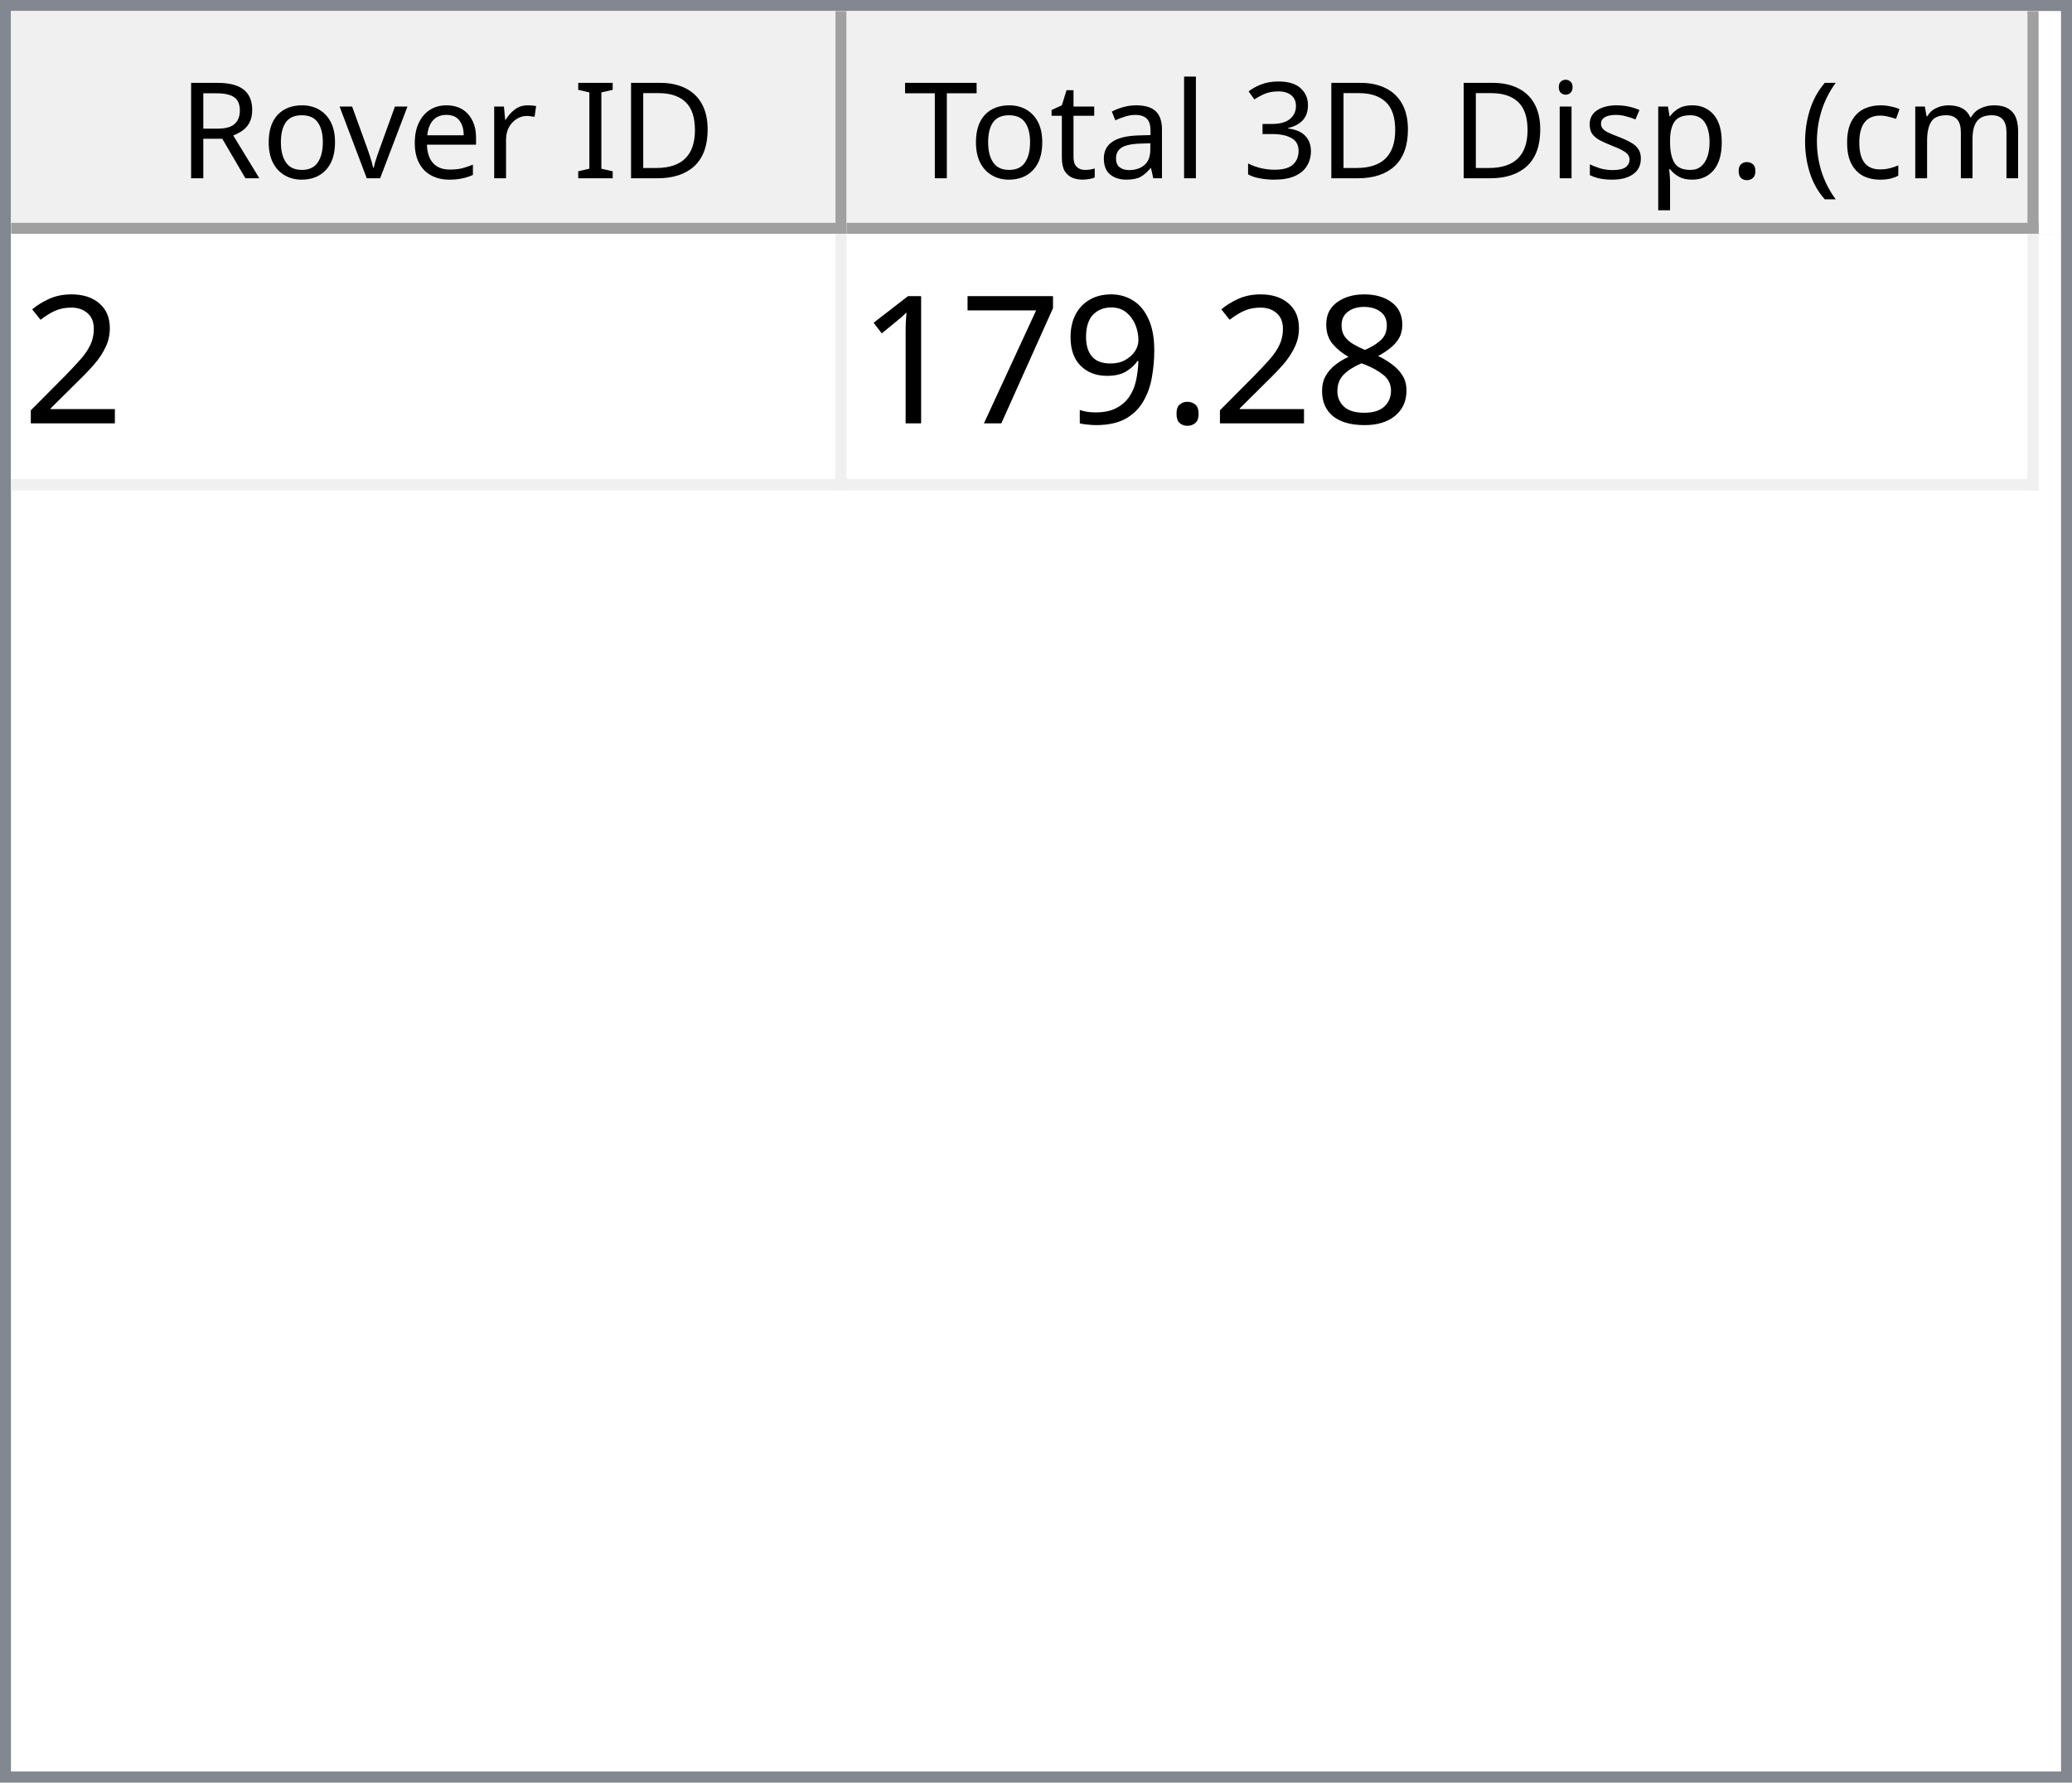
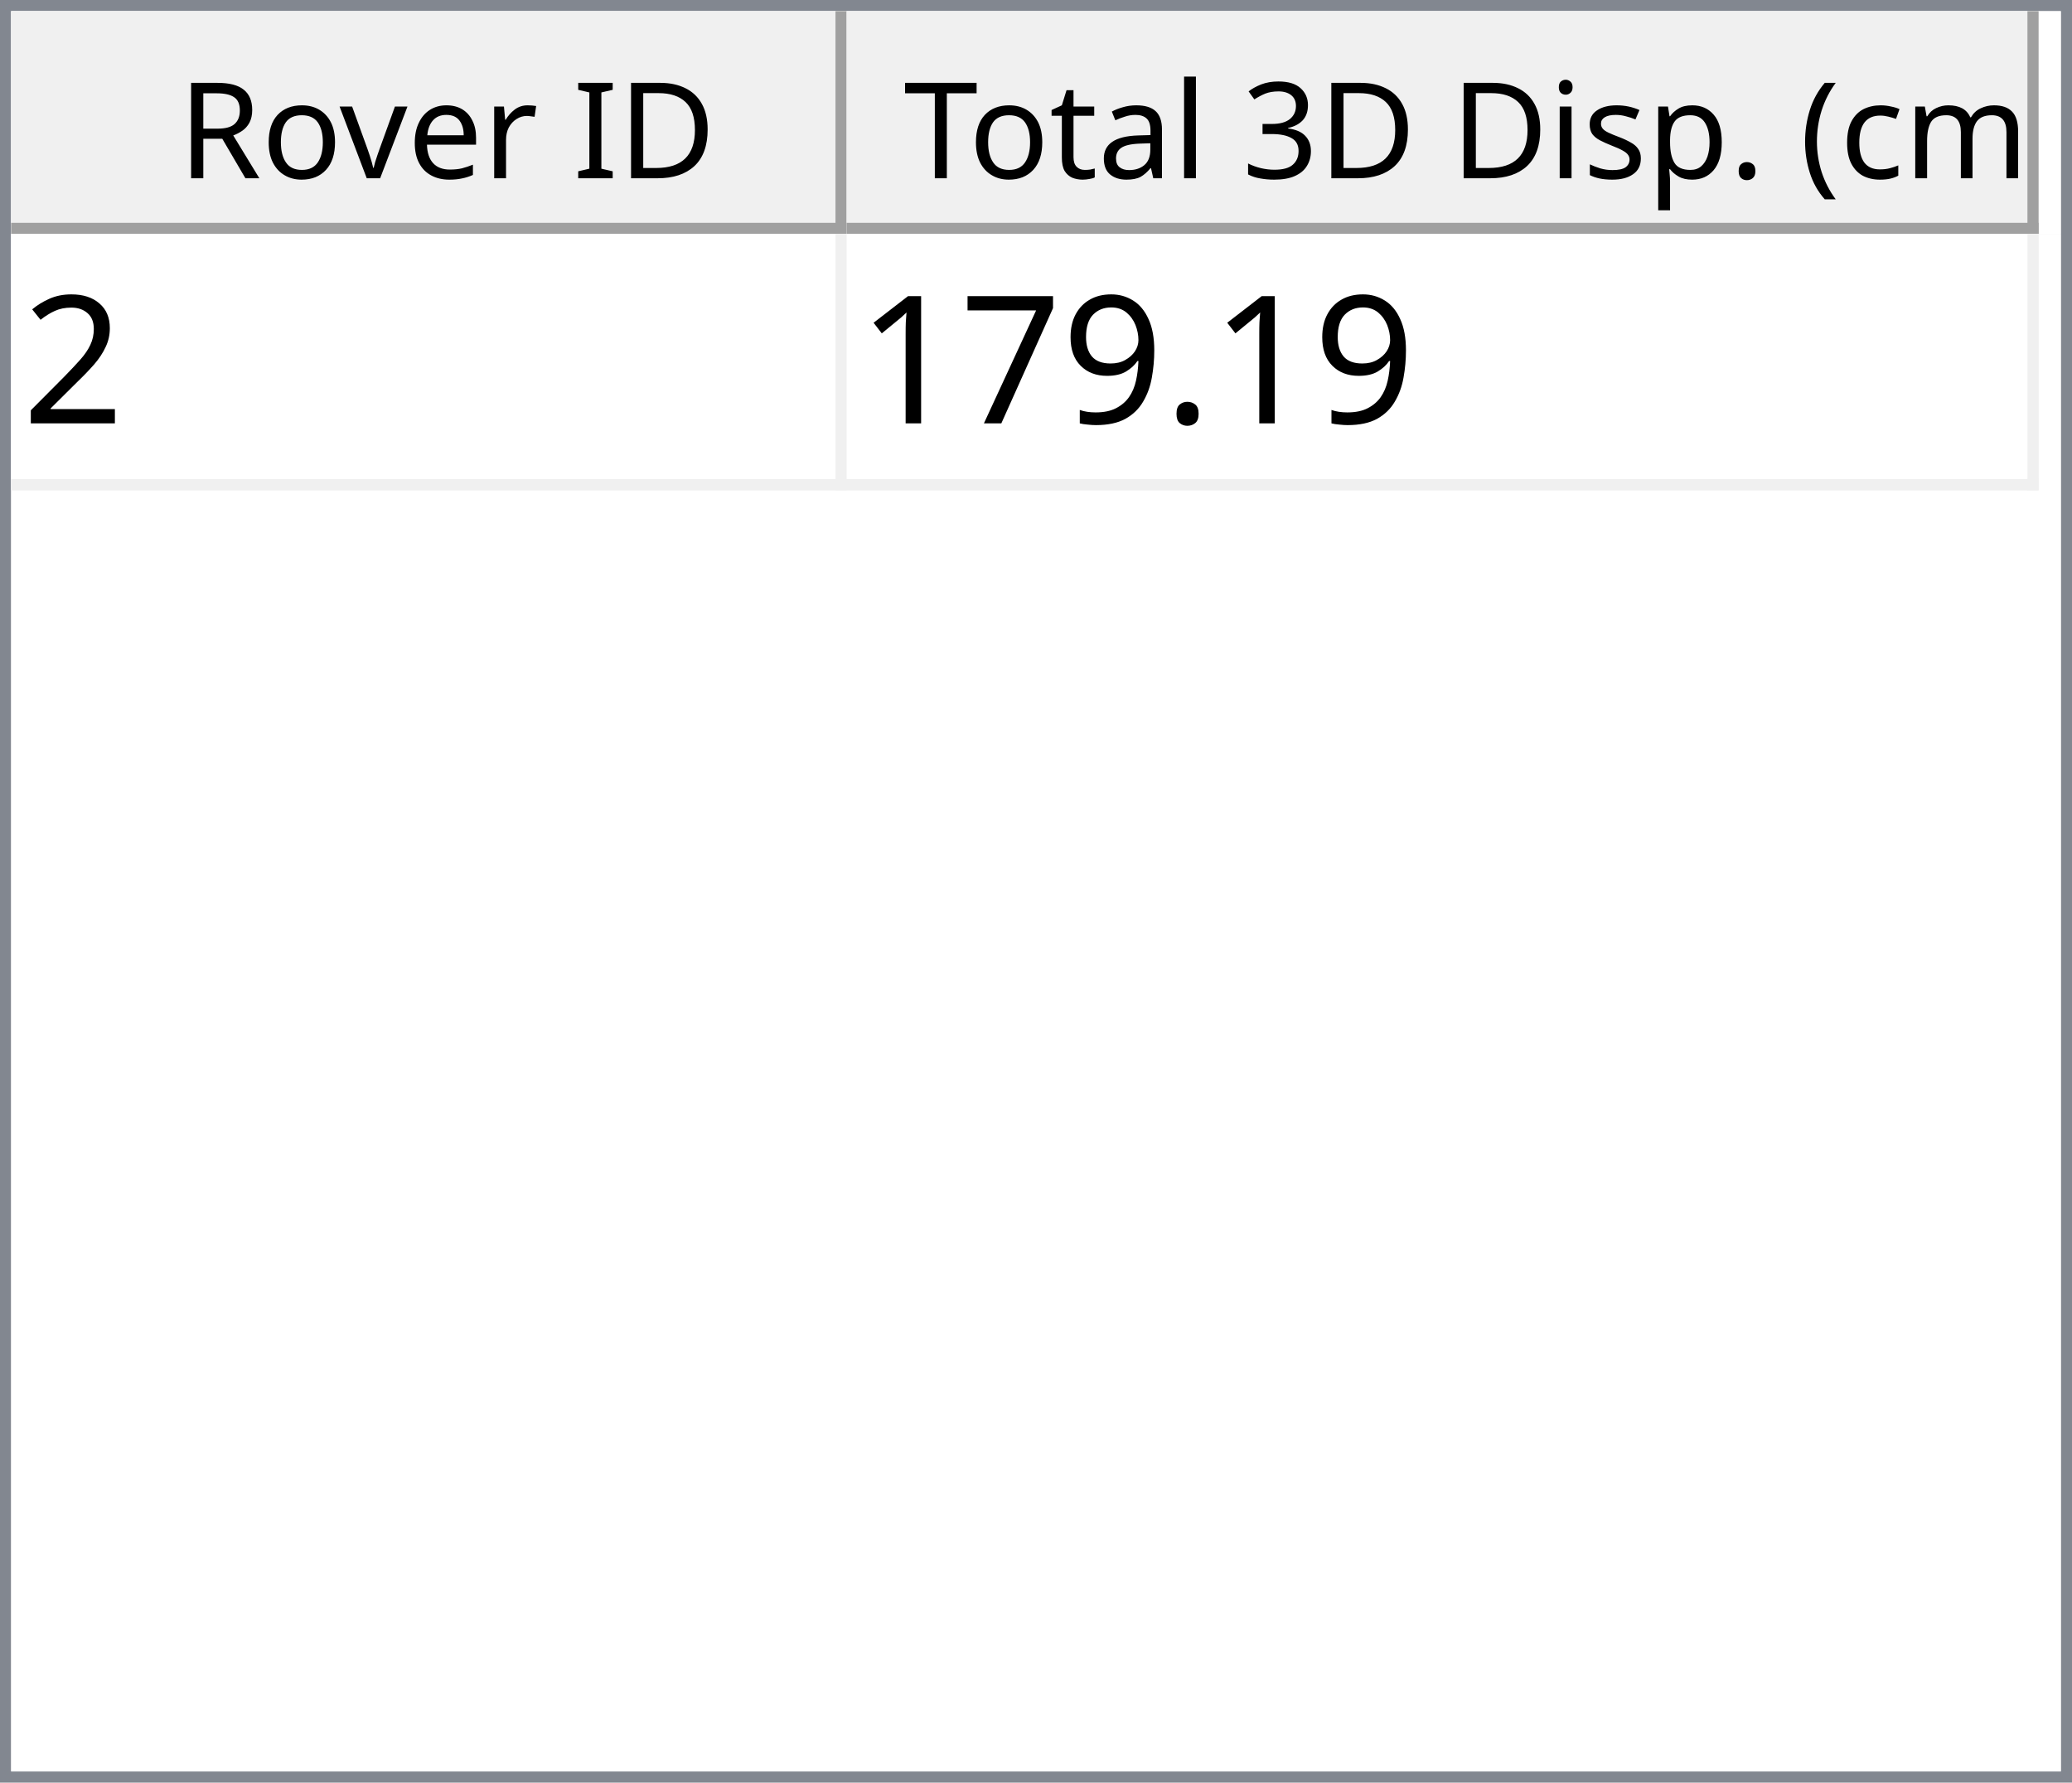
<svg xmlns="http://www.w3.org/2000/svg" style="fill-opacity:1; color-rendering:auto; color-interpolation:auto; text-rendering:auto; stroke:black; stroke-linecap:square; stroke-miterlimit:10; shape-rendering:auto; stroke-opacity:1; fill:black; stroke-dasharray:none; font-weight:normal; stroke-width:1; font-family:'Dialog'; font-style:normal; stroke-linejoin:miter; font-size:12px; stroke-dashoffset:0; image-rendering:auto;" width="186" height="160">
  <defs id="genericDefs" />
  <g>
    <defs id="defs1">
      <clipPath clipPathUnits="userSpaceOnUse" id="clipPath1">
        <path d="M0 0 L186 0 L186 160 L0 160 L0 0 Z" />
      </clipPath>
      <clipPath clipPathUnits="userSpaceOnUse" id="clipPath2">
        <path d="M0 0 L0 160 L186 160 L186 0 Z" />
      </clipPath>
      <clipPath clipPathUnits="userSpaceOnUse" id="clipPath3">
        <path d="M0 0 L0 20 L184 20 L184 0 Z" />
      </clipPath>
      <clipPath clipPathUnits="userSpaceOnUse" id="clipPath4">
        <path d="M0 0 L0 20 L75 20 L75 0 Z" />
      </clipPath>
      <clipPath clipPathUnits="userSpaceOnUse" id="clipPath5">
        <path d="M1 1 L1 19 L74 19 L74 1 Z" />
      </clipPath>
      <clipPath clipPathUnits="userSpaceOnUse" id="clipPath6">
        <path d="M0 0 L0 18 L73 18 L73 0 Z" />
      </clipPath>
      <clipPath clipPathUnits="userSpaceOnUse" id="clipPath7">
        <path d="M-0.5 -0.5 L-0.5 19.5 L74.5 19.5 L74.5 -0.5 Z" />
      </clipPath>
      <clipPath clipPathUnits="userSpaceOnUse" id="clipPath8">
        <path d="M0 0 L0 20 L107 20 L107 0 Z" />
      </clipPath>
      <clipPath clipPathUnits="userSpaceOnUse" id="clipPath9">
        <path d="M1 1 L1 19 L106 19 L106 1 Z" />
      </clipPath>
      <clipPath clipPathUnits="userSpaceOnUse" id="clipPath10">
        <path d="M0 0 L0 18 L105 18 L105 0 Z" />
      </clipPath>
      <clipPath clipPathUnits="userSpaceOnUse" id="clipPath11">
        <path d="M-0.5 -0.5 L-0.5 19.5 L106.5 19.5 L106.5 -0.5 Z" />
      </clipPath>
      <clipPath clipPathUnits="userSpaceOnUse" id="clipPath12">
        <path d="M0 0 L0 138 L184 138 L184 0 Z" />
      </clipPath>
      <clipPath clipPathUnits="userSpaceOnUse" id="clipPath13">
        <path d="M0 0 L0 23 L182 23 L182 0 Z" />
      </clipPath>
      <clipPath clipPathUnits="userSpaceOnUse" id="clipPath14">
        <path d="M-0.5 -0.5 L-0.5 22.5 L181.5 22.5 L181.5 -0.5 Z" />
      </clipPath>
      <clipPath clipPathUnits="userSpaceOnUse" id="clipPath15">
        <path d="M0 0 L0 22 L74 22 L74 0 Z" />
      </clipPath>
      <clipPath clipPathUnits="userSpaceOnUse" id="clipPath16">
        <path d="M0 0 L0 22 L106 22 L106 0 Z" />
      </clipPath>
      <font horiz-adv-x="64.551" id="font1">
        <font-face ascent="107.91" descent="25.098" units-per-em="100" style="font-style:normal; font-family:Segoe UI; font-weight:normal;" />
        <missing-glyph horiz-adv-x="64.551" d="M8.109 0 L8.109 68.266 L56.453 68.266 L56.453 0 L8.109 0 ZM15.328 7.234 L49.219 7.234 L49.219 61.031 L15.328 61.031 L15.328 7.234 Z" />
        <glyph unicode="D" horiz-adv-x="70.117" d="M9.188 0 L9.188 70.016 L28.516 70.016 Q65.531 70.016 65.531 35.891 Q65.531 19.672 55.25 9.836 Q44.969 0 27.734 0 L9.188 0 ZM17.391 62.594 L17.391 7.422 L27.828 7.422 Q41.609 7.422 49.273 14.797 Q56.938 22.172 56.938 35.688 Q56.938 62.594 28.328 62.594 L17.391 62.594 Z" />
        <glyph unicode="I" horiz-adv-x="26.611" d="M17.391 0 L9.188 0 L9.188 70.016 L17.391 70.016 L17.391 0 Z" />
        <glyph unicode=" " horiz-adv-x="27.393" d="" />
        <glyph unicode="r" horiz-adv-x="34.766" d="M34.188 41.891 Q32.078 43.5 28.125 43.5 Q23 43.5 19.555 38.672 Q16.109 33.844 16.109 25.484 L16.109 0 L8.109 0 L8.109 50 L16.109 50 L16.109 39.703 L16.312 39.703 Q18.016 44.969 21.531 47.922 Q25.047 50.875 29.391 50.875 Q32.516 50.875 34.188 50.203 L34.188 41.891 Z" />
        <glyph unicode="e" horiz-adv-x="52.295" d="M48.297 23 L12.984 23 Q13.188 14.656 17.484 10.109 Q21.781 5.562 29.297 5.562 Q37.75 5.562 44.828 11.141 L44.828 3.609 Q38.234 -1.172 27.391 -1.172 Q16.797 -1.172 10.742 5.641 Q4.688 12.453 4.688 24.812 Q4.688 36.469 11.305 43.82 Q17.922 51.172 27.734 51.172 Q37.547 51.172 42.922 44.828 Q48.297 38.484 48.297 27.203 L48.297 23 ZM40.094 29.781 Q40.047 36.719 36.75 40.578 Q33.453 44.438 27.594 44.438 Q21.922 44.438 17.969 40.383 Q14.016 36.328 13.094 29.781 L40.094 29.781 Z" />
        <glyph unicode="v" horiz-adv-x="47.9" d="M47.406 50 L27.484 0 L19.625 0 L0.688 50 L9.469 50 L22.172 13.672 Q23.578 9.672 23.922 6.688 L24.125 6.688 Q24.609 10.453 25.688 13.484 L38.969 50 L47.406 50 Z" />
        <glyph unicode="o" horiz-adv-x="58.594" d="M29 -1.172 Q17.922 -1.172 11.305 5.836 Q4.688 12.844 4.688 24.422 Q4.688 37.016 11.57 44.094 Q18.453 51.172 30.172 51.172 Q41.359 51.172 47.633 44.289 Q53.906 37.406 53.906 25.203 Q53.906 13.234 47.141 6.031 Q40.375 -1.172 29 -1.172 ZM29.594 44.438 Q21.875 44.438 17.383 39.188 Q12.891 33.938 12.891 24.703 Q12.891 15.828 17.43 10.695 Q21.969 5.562 29.594 5.562 Q37.359 5.562 41.531 10.594 Q45.703 15.625 45.703 24.906 Q45.703 34.281 41.531 39.359 Q37.359 44.438 29.594 44.438 Z" />
        <glyph unicode="R" horiz-adv-x="59.814" d="M59.375 0 L49.609 0 L37.891 19.625 Q36.281 22.359 34.766 24.289 Q33.25 26.219 31.664 27.438 Q30.078 28.656 28.25 29.219 Q26.422 29.781 24.125 29.781 L17.391 29.781 L17.391 0 L9.188 0 L9.188 70.016 L30.078 70.016 Q34.672 70.016 38.555 68.867 Q42.438 67.719 45.289 65.375 Q48.141 63.031 49.758 59.547 Q51.375 56.062 51.375 51.375 Q51.375 47.703 50.273 44.656 Q49.172 41.609 47.148 39.211 Q45.125 36.812 42.266 35.133 Q39.406 33.453 35.844 32.516 L35.844 32.328 Q37.594 31.547 38.891 30.547 Q40.188 29.547 41.359 28.18 Q42.531 26.812 43.68 25.078 Q44.828 23.344 46.234 21.047 L59.375 0 ZM17.391 62.594 L17.391 37.203 L28.516 37.203 Q31.594 37.203 34.203 38.133 Q36.812 39.062 38.719 40.797 Q40.625 42.531 41.703 45.047 Q42.781 47.562 42.781 50.688 Q42.781 56.297 39.141 59.445 Q35.5 62.594 28.609 62.594 L17.391 62.594 Z" />
        <glyph unicode=")" horiz-adv-x="30.176" d="M8.297 -15.922 L1.172 -15.922 Q16.406 2.344 16.406 26.812 Q16.406 51.469 1.078 70.016 L8.297 70.016 Q23.531 52.156 23.531 26.703 Q23.531 1.375 8.297 -15.922 Z" />
        <glyph unicode="m" horiz-adv-x="86.133" d="M79.109 0 L71.094 0 L71.094 28.719 Q71.094 37.016 68.531 40.727 Q65.969 44.438 59.906 44.438 Q54.781 44.438 51.195 39.75 Q47.609 35.062 47.609 28.516 L47.609 0 L39.594 0 L39.594 29.688 Q39.594 44.438 28.219 44.438 Q22.953 44.438 19.531 40.016 Q16.109 35.594 16.109 28.516 L16.109 0 L8.109 0 L8.109 50 L16.109 50 L16.109 42.094 L16.312 42.094 Q21.625 51.172 31.844 51.172 Q36.969 51.172 40.773 48.312 Q44.578 45.453 46 40.828 Q51.562 51.172 62.594 51.172 Q79.109 51.172 79.109 30.812 L79.109 0 Z" />
        <glyph unicode="c" horiz-adv-x="46.191" d="M42.188 2.297 Q36.422 -1.172 28.516 -1.172 Q17.828 -1.172 11.258 5.789 Q4.688 12.75 4.688 23.828 Q4.688 36.188 11.766 43.68 Q18.844 51.172 30.672 51.172 Q37.25 51.172 42.281 48.734 L42.281 40.531 Q36.719 44.438 30.375 44.438 Q22.703 44.438 17.797 38.945 Q12.891 33.453 12.891 24.516 Q12.891 15.719 17.508 10.641 Q22.125 5.562 29.891 5.562 Q36.422 5.562 42.188 9.906 L42.188 2.297 Z" />
        <glyph unicode="(" horiz-adv-x="30.176" d="M29.109 -15.922 L21.969 -15.922 Q6.844 1.375 6.844 26.703 Q6.844 52.156 21.969 70.016 L29.203 70.016 Q13.875 51.469 13.875 26.812 Q13.875 2.344 29.109 -15.922 Z" />
        <glyph unicode="." horiz-adv-x="21.68" d="M10.891 -1.078 Q8.641 -1.078 7.055 0.539 Q5.469 2.156 5.469 4.391 Q5.469 6.641 7.055 8.273 Q8.641 9.906 10.891 9.906 Q13.188 9.906 14.797 8.273 Q16.406 6.641 16.406 4.391 Q16.406 2.156 14.797 0.539 Q13.188 -1.078 10.891 -1.078 Z" />
        <glyph unicode="p" horiz-adv-x="58.789" d="M16.312 7.234 L16.109 7.234 L16.109 -23 L8.109 -23 L8.109 50 L16.109 50 L16.109 41.219 L16.312 41.219 Q22.219 51.172 33.594 51.172 Q43.266 51.172 48.688 44.461 Q54.109 37.75 54.109 26.469 Q54.109 13.922 48 6.375 Q41.891 -1.172 31.297 -1.172 Q21.578 -1.172 16.312 7.234 ZM16.109 27.391 L16.109 20.406 Q16.109 14.203 20.141 9.883 Q24.172 5.562 30.375 5.562 Q37.641 5.562 41.773 11.133 Q45.906 16.703 45.906 26.609 Q45.906 34.969 42.047 39.703 Q38.188 44.438 31.594 44.438 Q24.609 44.438 20.359 39.578 Q16.109 34.719 16.109 27.391 Z" />
        <glyph unicode="s" horiz-adv-x="42.432" d="M5.078 1.812 L5.078 10.406 Q11.625 5.562 19.484 5.562 Q30.031 5.562 30.031 12.594 Q30.031 14.594 29.125 15.992 Q28.219 17.391 26.68 18.461 Q25.141 19.531 23.07 20.383 Q21 21.234 18.609 22.172 Q15.281 23.484 12.766 24.828 Q10.25 26.172 8.57 27.859 Q6.891 29.547 6.031 31.695 Q5.172 33.844 5.172 36.719 Q5.172 40.234 6.789 42.945 Q8.406 45.656 11.086 47.484 Q13.766 49.312 17.211 50.242 Q20.656 51.172 24.312 51.172 Q30.812 51.172 35.938 48.922 L35.938 40.828 Q30.422 44.438 23.25 44.438 Q21 44.438 19.195 43.922 Q17.391 43.406 16.094 42.477 Q14.797 41.547 14.086 40.258 Q13.375 38.969 13.375 37.406 Q13.375 35.453 14.086 34.133 Q14.797 32.812 16.164 31.789 Q17.531 30.766 19.484 29.938 Q21.438 29.109 23.922 28.125 Q27.25 26.859 29.883 25.516 Q32.516 24.172 34.375 22.484 Q36.234 20.797 37.234 18.602 Q38.234 16.406 38.234 13.375 Q38.234 9.672 36.602 6.938 Q34.969 4.203 32.234 2.398 Q29.5 0.594 25.93 -0.289 Q22.359 -1.172 18.453 -1.172 Q10.75 -1.172 5.078 1.812 Z" />
        <glyph unicode="i" horiz-adv-x="24.219" d="M12.203 62.703 Q10.062 62.703 8.547 64.164 Q7.031 65.625 7.031 67.875 Q7.031 70.125 8.547 71.609 Q10.062 73.094 12.203 73.094 Q14.406 73.094 15.945 71.609 Q17.484 70.125 17.484 67.875 Q17.484 65.719 15.945 64.211 Q14.406 62.703 12.203 62.703 ZM16.109 0 L8.109 0 L8.109 50 L16.109 50 L16.109 0 Z" />
        <glyph unicode="3" horiz-adv-x="53.906" d="M46.531 19.828 Q46.531 15.094 44.75 11.211 Q42.969 7.328 39.719 4.57 Q36.469 1.812 31.93 0.297 Q27.391 -1.219 21.922 -1.219 Q11.922 -1.219 6 2.594 L6 11.188 Q13.094 5.609 22.219 5.609 Q25.875 5.609 28.828 6.539 Q31.781 7.469 33.906 9.227 Q36.031 10.984 37.18 13.477 Q38.328 15.969 38.328 19.094 Q38.328 32.812 18.797 32.812 L12.984 32.812 L12.984 39.594 L18.5 39.594 Q35.797 39.594 35.797 52.484 Q35.797 64.406 22.609 64.406 Q15.188 64.406 8.688 59.422 L8.688 67.188 Q15.375 71.188 24.609 71.188 Q29 71.188 32.57 69.969 Q36.141 68.75 38.68 66.555 Q41.219 64.359 42.609 61.281 Q44 58.203 44 54.5 Q44 40.672 30.031 36.719 L30.031 36.531 Q33.594 36.141 36.625 34.797 Q39.656 33.453 41.852 31.305 Q44.047 29.156 45.289 26.25 Q46.531 23.344 46.531 19.828 Z" />
        <glyph unicode="l" horiz-adv-x="24.219" d="M16.109 0 L8.109 0 L8.109 74.031 L16.109 74.031 L16.109 0 Z" />
        <glyph unicode="a" horiz-adv-x="50.879" d="M43.891 0 L35.891 0 L35.891 7.812 L35.688 7.812 Q30.469 -1.172 20.312 -1.172 Q12.844 -1.172 8.617 2.781 Q4.391 6.734 4.391 13.281 Q4.391 27.297 20.906 29.594 L35.891 31.688 Q35.891 44.438 25.594 44.438 Q16.547 44.438 9.281 38.281 L9.281 46.484 Q16.656 51.172 26.266 51.172 Q43.891 51.172 43.891 32.516 L43.891 0 ZM35.891 25.297 L23.828 23.641 Q18.266 22.859 15.43 20.875 Q12.594 18.891 12.594 13.875 Q12.594 10.203 15.211 7.883 Q17.828 5.562 22.172 5.562 Q28.125 5.562 32.008 9.742 Q35.891 13.922 35.891 20.312 L35.891 25.297 Z" />
        <glyph unicode="t" horiz-adv-x="33.887" d="M31.297 0.484 Q28.469 -1.078 23.828 -1.078 Q10.688 -1.078 10.688 13.578 L10.688 43.172 L2.094 43.172 L2.094 50 L10.688 50 L10.688 62.203 L18.703 64.797 L18.703 50 L31.297 50 L31.297 43.172 L18.703 43.172 L18.703 14.984 Q18.703 9.969 20.414 7.82 Q22.125 5.672 26.078 5.672 Q29.109 5.672 31.297 7.328 L31.297 0.484 Z" />
        <glyph unicode="T" horiz-adv-x="52.393" d="M50.594 62.594 L30.375 62.594 L30.375 0 L22.172 0 L22.172 62.594 L2 62.594 L2 70.016 L50.594 70.016 L50.594 62.594 Z" />
      </font>
      <font horiz-adv-x="75.0" id="font2">
        <font-face ascent="100.537" descent="21.973" units-per-em="100" style="font-style:normal; font-family:sans-serif; font-weight:normal;" />
        <missing-glyph horiz-adv-x="75.0" d="M12.5 0 L12.5 62.5 L62.5 62.5 L62.5 0 L12.5 0 ZM14.062 1.562 L60.938 1.562 L60.938 60.938 L14.062 60.938 L14.062 1.562 Z" />
        <glyph unicode="2" horiz-adv-x="55.615" d="M50.344 8.453 L50.344 0 L3.031 0 Q2.938 3.172 4.047 6.109 Q5.859 10.938 9.836 15.625 Q13.812 20.312 21.344 26.469 Q33.016 36.031 37.117 41.625 Q41.219 47.219 41.219 52.203 Q41.219 57.422 37.477 61.008 Q33.734 64.594 27.734 64.594 Q21.391 64.594 17.578 60.789 Q13.766 56.984 13.719 50.25 L4.688 51.172 Q5.609 61.281 11.664 66.578 Q17.719 71.875 27.938 71.875 Q38.234 71.875 44.242 66.164 Q50.25 60.453 50.25 52 Q50.25 47.703 48.492 43.555 Q46.734 39.406 42.656 34.812 Q38.578 30.219 29.109 22.219 Q21.188 15.578 18.945 13.211 Q16.703 10.844 15.234 8.453 L50.344 8.453 Z" />
-         <glyph unicode="8" horiz-adv-x="55.615" d="M17.672 38.812 Q12.203 40.828 9.57 44.539 Q6.938 48.25 6.938 53.422 Q6.938 61.234 12.555 66.555 Q18.172 71.875 27.484 71.875 Q36.859 71.875 42.578 66.43 Q48.297 60.984 48.297 53.172 Q48.297 48.188 45.68 44.508 Q43.062 40.828 37.75 38.812 Q44.344 36.672 47.781 31.883 Q51.219 27.094 51.219 20.453 Q51.219 11.281 44.727 5.031 Q38.234 -1.219 27.641 -1.219 Q17.047 -1.219 10.547 5.055 Q4.047 11.328 4.047 20.703 Q4.047 27.688 7.594 32.398 Q11.141 37.109 17.672 38.812 ZM15.922 53.719 Q15.922 48.641 19.195 45.414 Q22.469 42.188 27.688 42.188 Q32.766 42.188 36.016 45.383 Q39.266 48.578 39.266 53.219 Q39.266 58.062 35.914 61.359 Q32.562 64.656 27.594 64.656 Q22.562 64.656 19.242 61.43 Q15.922 58.203 15.922 53.719 ZM13.094 20.656 Q13.094 16.891 14.875 13.375 Q16.656 9.859 20.172 7.93 Q23.688 6 27.734 6 Q34.031 6 38.133 10.055 Q42.234 14.109 42.234 20.359 Q42.234 26.703 38.016 30.859 Q33.797 35.016 27.438 35.016 Q21.234 35.016 17.164 30.914 Q13.094 26.812 13.094 20.656 Z" />
        <glyph unicode="." horiz-adv-x="27.783" d="M9.078 0 L9.078 10.016 L19.094 10.016 L19.094 0 L9.078 0 Z" />
        <glyph unicode="9" horiz-adv-x="55.615" d="M5.469 16.547 L13.922 17.328 Q14.984 11.375 18.016 8.688 Q21.047 6 25.781 6 Q29.828 6 32.883 7.859 Q35.938 9.719 37.891 12.82 Q39.844 15.922 41.164 21.195 Q42.484 26.469 42.484 31.938 Q42.484 32.516 42.438 33.688 Q39.797 29.5 35.234 26.883 Q30.672 24.266 25.344 24.266 Q16.453 24.266 10.305 30.711 Q4.156 37.156 4.156 47.703 Q4.156 58.594 10.578 65.234 Q17 71.875 26.656 71.875 Q33.641 71.875 39.43 68.117 Q45.219 64.359 48.219 57.398 Q51.219 50.438 51.219 37.25 Q51.219 23.531 48.242 15.406 Q45.266 7.281 39.383 3.031 Q33.5 -1.219 25.594 -1.219 Q17.188 -1.219 11.867 3.445 Q6.547 8.109 5.469 16.547 ZM41.453 48.141 Q41.453 55.719 37.43 60.156 Q33.406 64.594 27.734 64.594 Q21.875 64.594 17.531 59.812 Q13.188 55.031 13.188 47.406 Q13.188 40.578 17.312 36.305 Q21.438 32.031 27.484 32.031 Q33.594 32.031 37.523 36.305 Q41.453 40.578 41.453 48.141 Z" />
        <glyph unicode="7" horiz-adv-x="55.615" d="M4.734 62.203 L4.734 70.656 L51.078 70.656 L51.078 63.812 Q44.234 56.547 37.523 44.484 Q30.812 32.422 27.156 19.672 Q24.516 10.688 23.781 0 L14.75 0 Q14.891 8.453 18.062 20.414 Q21.234 32.375 27.172 43.484 Q33.109 54.594 39.797 62.203 L4.734 62.203 Z" />
        <glyph unicode="1" horiz-adv-x="55.615" d="M37.25 0 L28.469 0 L28.469 56 Q25.297 52.984 20.141 49.953 Q14.984 46.922 10.891 45.406 L10.891 53.906 Q18.266 57.375 23.781 62.305 Q29.297 67.234 31.594 71.875 L37.25 71.875 L37.25 0 Z" />
      </font>
    </defs>
    <g style="fill:white; stroke:white;">
      <rect x="0" y="0" width="186" style="clip-path:url(#clipPath1); stroke:none;" height="160" />
    </g>
    <g style="fill:white; text-rendering:optimizeSpeed; color-rendering:optimizeSpeed; image-rendering:optimizeSpeed; shape-rendering:crispEdges; stroke:white; color-interpolation:sRGB;">
      <rect x="0" width="186" height="160" y="0" style="stroke:none;" />
      <path style="stroke:none;" d="M0 160 L186 160 L186 0 L0 0 Z" />
    </g>
    <g style="fill:rgb(240,240,240); font-family:'Segoe UI'; stroke:rgb(240,240,240);">
      <rect x="0" y="0" width="186" style="clip-path:url(#clipPath2); stroke:none;" height="160" />
    </g>
    <g style="fill:rgb(130,135,144); font-family:'Segoe UI'; stroke:rgb(130,135,144);">
      <path d="M0 0 L186 0 L186 160 L0 160 L0 0 ZM1 1 L185 1 L185 159 L1 159 L1 1 Z" style="fill-rule:evenodd; clip-path:url(#clipPath2); stroke:none;" />
    </g>
    <g style="fill:white; font-family:'Segoe UI'; stroke:white;" transform="translate(1,1)">
      <rect x="0" y="0" width="184" style="clip-path:url(#clipPath3); stroke:none;" height="20" />
    </g>
    <g style="fill:rgb(240,240,240); font-family:'Segoe UI'; stroke:rgb(240,240,240);" transform="translate(1,1)">
      <rect x="0" y="0" width="75" style="clip-path:url(#clipPath4); stroke:none;" height="20" />
    </g>
    <g style="font-family:'Segoe UI';" transform="translate(2,2)">
      <text x="14" xml:space="preserve" y="14" style="clip-path:url(#clipPath6); stroke:none;">Rover ID</text>
    </g>
    <g style="fill:rgb(160,160,160); font-family:'Segoe UI'; stroke:rgb(160,160,160); stroke-linejoin:bevel;" transform="translate(1.5,1.5)">
      <line x1="74" x2="74" y1="0" style="fill:none; clip-path:url(#clipPath7);" y2="19" />
    </g>
    <g style="fill:rgb(160,160,160); font-family:'Segoe UI'; stroke:rgb(160,160,160); stroke-linejoin:bevel;" transform="matrix(1,0,0,1,1,1) translate(0.5,0.5)">
      <line x1="0" x2="74" y1="19" style="fill:none; clip-path:url(#clipPath7);" y2="19" />
    </g>
    <g style="fill:rgb(240,240,240); font-family:'Segoe UI'; stroke:rgb(240,240,240);" transform="translate(76,1)">
      <rect x="0" y="0" width="107" style="clip-path:url(#clipPath8); stroke:none;" height="20" />
    </g>
    <g style="font-family:'Segoe UI';" transform="translate(77,2)">
      <text x="1" xml:space="preserve" y="14" style="clip-path:url(#clipPath10); stroke:none;"> Total 3D Disp. (cm)</text>
    </g>
    <g style="fill:rgb(160,160,160); font-family:'Segoe UI'; stroke:rgb(160,160,160); stroke-linejoin:bevel;" transform="translate(76.5,1.5)">
      <line x1="106" x2="106" y1="0" style="fill:none; clip-path:url(#clipPath11);" y2="19" />
    </g>
    <g style="fill:rgb(160,160,160); font-family:'Segoe UI'; stroke:rgb(160,160,160); stroke-linejoin:bevel;" transform="matrix(1,0,0,1,76,1) translate(0.5,0.5)">
      <line x1="0" x2="106" y1="19" style="fill:none; clip-path:url(#clipPath11);" y2="19" />
    </g>
    <g style="fill:white; font-family:'Segoe UI'; stroke:white;" transform="translate(1,21)">
      <rect x="0" y="0" width="184" style="clip-path:url(#clipPath12); stroke:none;" height="138" />
    </g>
    <g style="fill:rgb(240,240,240); font-size:16px; font-family:sans-serif; stroke:rgb(240,240,240);" transform="translate(1,21)">
      <rect x="0" y="0" width="182" style="clip-path:url(#clipPath13); stroke:none;" height="23" />
      <line transform="translate(0.5,0.5)" x1="0" x2="181" y1="22" style="clip-path:url(#clipPath14); fill:none; stroke-linejoin:bevel;" y2="22" />
    </g>
    <g transform="matrix(1,0,0,1,1,21) translate(0.5,0.5)" style="fill:rgb(240,240,240); font-size:16px; font-family:sans-serif; stroke:rgb(240,240,240); stroke-linejoin:bevel;">
      <line x1="74" x2="74" y1="0" style="fill:none; clip-path:url(#clipPath14);" y2="22" />
    </g>
    <g transform="matrix(1,0,0,1,1,21) translate(0.5,0.5)" style="fill:rgb(240,240,240); font-size:16px; font-family:sans-serif; stroke:rgb(240,240,240); stroke-linejoin:bevel;">
      <line x1="181" x2="181" y1="0" style="fill:none; clip-path:url(#clipPath14);" y2="22" />
    </g>
    <g style="fill:white; font-size:16px; font-family:sans-serif; stroke:white;" transform="matrix(1,0,0,1,1,21)">
      <rect x="0" y="0" width="74" style="clip-path:url(#clipPath15); stroke:none;" height="22" />
      <text x="1" y="17" style="fill:black; clip-path:url(#clipPath15); stroke:none;" xml:space="preserve">2</text>
    </g>
    <g style="fill:white; font-size:16px; font-family:sans-serif; stroke:white;" transform="matrix(1,0,0,1,1,21) translate(75,0)">
      <rect x="0" y="0" width="106" style="clip-path:url(#clipPath16); stroke:none;" height="22" />
-       <text x="1" y="17" style="fill:black; clip-path:url(#clipPath16); stroke:none;" xml:space="preserve">179.28</text>
+       <text x="1" y="17" style="fill:black; clip-path:url(#clipPath16); stroke:none;" xml:space="preserve">179.19</text>
    </g>
  </g>
</svg>
